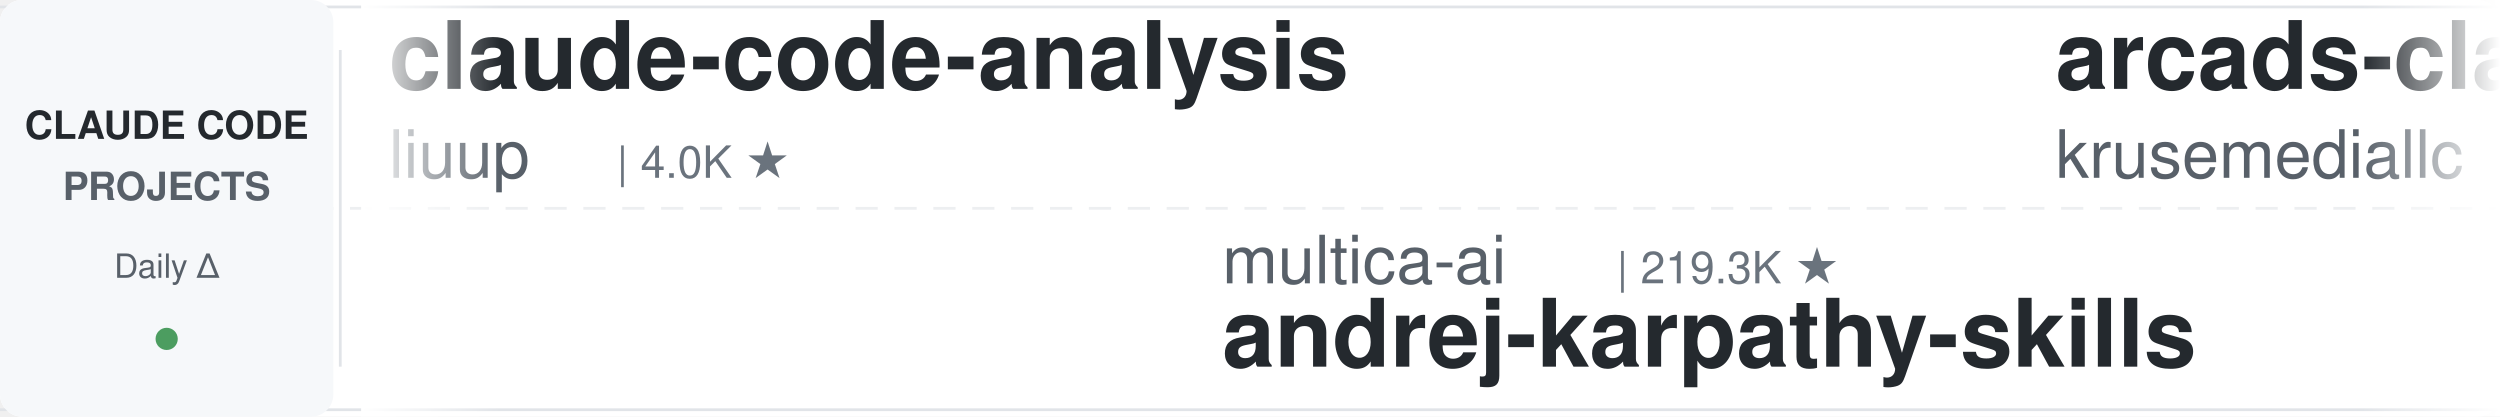
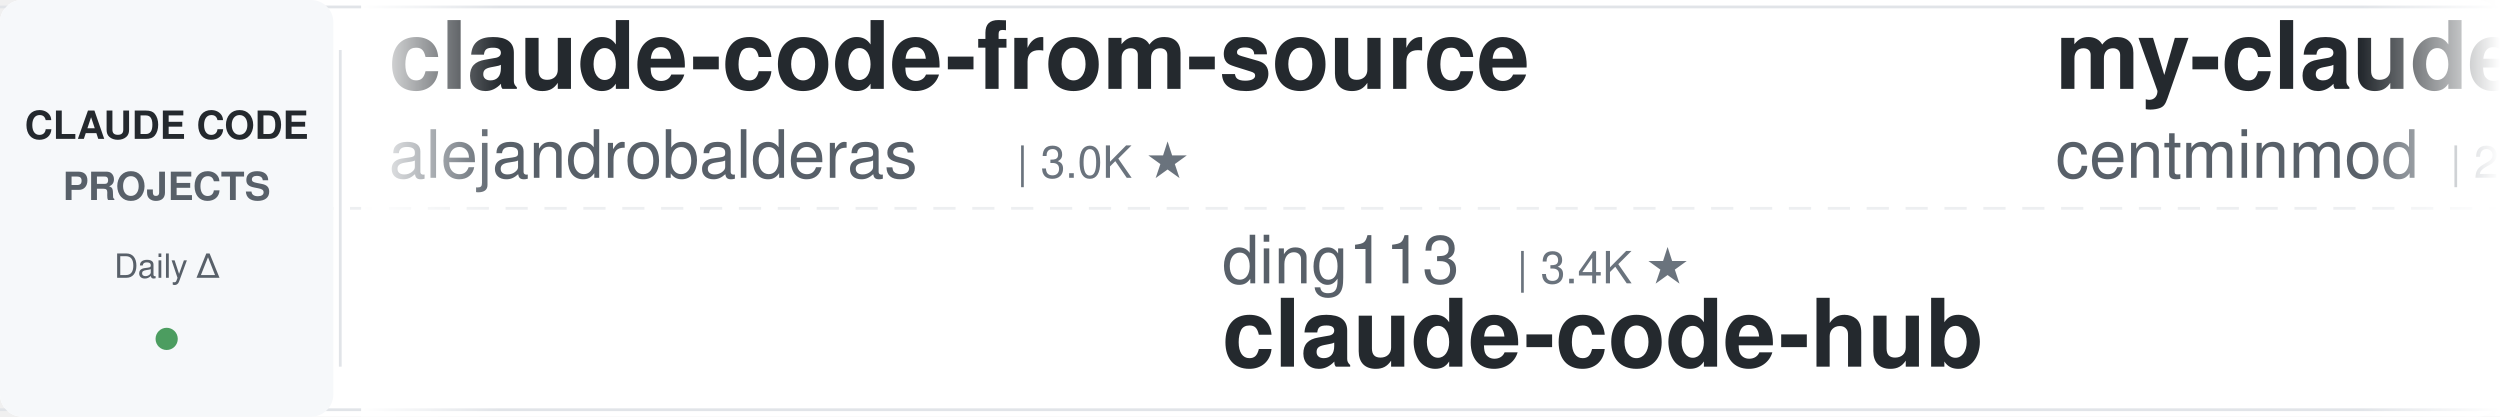
<svg xmlns="http://www.w3.org/2000/svg" width="900" height="150">
  <defs>
    <linearGradient id="leftFade" x1="0%" y1="0%" x2="100%" y2="0%">
      <stop offset="0%" style="stop-color:#ffffff;stop-opacity:1" />
      <stop offset="100%" style="stop-color:#ffffff;stop-opacity:0" />
    </linearGradient>
    <linearGradient id="rightFade" x1="0%" y1="0%" x2="100%" y2="0%">
      <stop offset="0%" style="stop-color:#ffffff;stop-opacity:0" />
      <stop offset="100%" style="stop-color:#ffffff;stop-opacity:1" />
    </linearGradient>
  </defs>
  <rect width="900" height="150" fill="#ffffff" rx="8" />
  <rect x="0" y="2" width="900" height="1" fill="#e1e4e8" />
  <rect x="0" y="147" width="900" height="1" fill="#e1e4e8" />
  <line x1="0" y1="75" x2="900" y2="75" stroke="#e1e4e8" stroke-width="1" stroke-dasharray="8 6" opacity="0.6" />
  <rect x="0" y="0" width="120" height="150" fill="#f6f8fa" rx="8" />
  <text x="60" y="50" font-family="-apple-system, BlinkMacSystemFont, 'Segoe UI', Helvetica, Arial, sans-serif" font-size="14" font-weight="600" fill="#24292e" text-anchor="middle">CLAUDE CODE</text>
  <text x="60" y="72" font-family="-apple-system, BlinkMacSystemFont, 'Segoe UI', Helvetica, Arial, sans-serif" font-size="14" font-weight="600" fill="#586069" text-anchor="middle">PROJECTS</text>
  <text x="60" y="100" font-family="-apple-system, BlinkMacSystemFont, 'Segoe UI', Helvetica, Arial, sans-serif" font-size="12" font-weight="500" fill="#586069" text-anchor="middle">Daily Δ</text>
  <circle cx="60" cy="122" r="4" fill="#22863a" opacity="0.8" />
  <rect x="122" y="18" width="1" height="114" fill="#e1e4e8" />
  <clipPath id="tickerClip">
    <rect x="130" y="0" width="770" height="150" />
  </clipPath>
  <g clip-path="url(#tickerClip)">
    <g id="tickerItems">
      <animateTransform attributeName="transform" attributeType="XML" type="translate" from="0 0" to="-3000 0" dur="54s" repeatCount="indefinite" />
      <g transform="translate(0, 0)">
-         <text x="140" y="32" font-family="-apple-system, BlinkMacSystemFont, 'Segoe UI', Helvetica, Arial, sans-serif" font-size="34" font-weight="600" fill="#24292e">claude-code-analysis</text>
-         <text x="140" y="64" font-family="-apple-system, BlinkMacSystemFont, 'Segoe UI', Helvetica, Arial, sans-serif" font-size="24" font-weight="400" fill="#586069">liuup</text>
-         <text x="222" y="64" font-family="-apple-system, BlinkMacSystemFont, 'Segoe UI', Helvetica, Arial, sans-serif" font-size="16" font-weight="500" fill="#6a737d">| 4.0K ★</text>
+         <text x="140" y="32" font-family="-apple-system, BlinkMacSystemFont, 'Segoe UI', Helvetica, Arial, sans-serif" font-size="34" font-weight="600" fill="#24292e">claude-code-from-source</text>
+         <text x="140" y="64" font-family="-apple-system, BlinkMacSystemFont, 'Segoe UI', Helvetica, Arial, sans-serif" font-size="24" font-weight="400" fill="#586069">alejandrobalderas</text>
+         <text x="366" y="64" font-family="-apple-system, BlinkMacSystemFont, 'Segoe UI', Helvetica, Arial, sans-serif" font-size="16" font-weight="500" fill="#6a737d">| 3.0K ★</text>
      </g>
      <g transform="translate(300, 0)">
-         <text x="140" y="102" font-family="-apple-system, BlinkMacSystemFont, 'Segoe UI', Helvetica, Arial, sans-serif" font-size="24" font-weight="400" fill="#586069">multica-ai</text>
-         <text x="282" y="102" font-family="-apple-system, BlinkMacSystemFont, 'Segoe UI', Helvetica, Arial, sans-serif" font-size="16" font-weight="500" fill="#6a737d">| 219.3K ★</text>
-         <text x="140" y="132" font-family="-apple-system, BlinkMacSystemFont, 'Segoe UI', Helvetica, Arial, sans-serif" font-size="34" font-weight="600" fill="#24292e">andrej-karpathy-skills</text>
+         <text x="140" y="102" font-family="-apple-system, BlinkMacSystemFont, 'Segoe UI', Helvetica, Arial, sans-serif" font-size="24" font-weight="400" fill="#586069">ding113</text>
+         <text x="246" y="102" font-family="-apple-system, BlinkMacSystemFont, 'Segoe UI', Helvetica, Arial, sans-serif" font-size="16" font-weight="500" fill="#6a737d">| 3.4K ★</text>
+         <text x="140" y="132" font-family="-apple-system, BlinkMacSystemFont, 'Segoe UI', Helvetica, Arial, sans-serif" font-size="34" font-weight="600" fill="#24292e">claude-code-hub</text>
      </g>
      <g transform="translate(600, 0)">
-         <text x="140" y="32" font-family="-apple-system, BlinkMacSystemFont, 'Segoe UI', Helvetica, Arial, sans-serif" font-size="34" font-weight="600" fill="#24292e">arcads-claude-code</text>
-         <text x="140" y="64" font-family="-apple-system, BlinkMacSystemFont, 'Segoe UI', Helvetica, Arial, sans-serif" font-size="24" font-weight="400" fill="#586069">krusemediallc</text>
-         <text x="318" y="64" font-family="-apple-system, BlinkMacSystemFont, 'Segoe UI', Helvetica, Arial, sans-serif" font-size="16" font-weight="500" fill="#6a737d">| 1.6K ★</text>
+         <text x="140" y="32" font-family="-apple-system, BlinkMacSystemFont, 'Segoe UI', Helvetica, Arial, sans-serif" font-size="34" font-weight="600" fill="#24292e">my-claude-code-setup</text>
+         <text x="140" y="64" font-family="-apple-system, BlinkMacSystemFont, 'Segoe UI', Helvetica, Arial, sans-serif" font-size="24" font-weight="400" fill="#586069">centminmod</text>
+         <text x="282" y="64" font-family="-apple-system, BlinkMacSystemFont, 'Segoe UI', Helvetica, Arial, sans-serif" font-size="16" font-weight="500" fill="#6a737d">| 2.7K ★</text>
      </g>
      <g transform="translate(900, 0)">
-         <text x="140" y="102" font-family="-apple-system, BlinkMacSystemFont, 'Segoe UI', Helvetica, Arial, sans-serif" font-size="24" font-weight="400" fill="#586069">digitalsamba</text>
-         <text x="306" y="102" font-family="-apple-system, BlinkMacSystemFont, 'Segoe UI', Helvetica, Arial, sans-serif" font-size="16" font-weight="500" fill="#6a737d">| 2.2K ★</text>
-         <text x="140" y="132" font-family="-apple-system, BlinkMacSystemFont, 'Segoe UI', Helvetica, Arial, sans-serif" font-size="34" font-weight="600" fill="#24292e">claude-code-video-toolki...</text>
+         <text x="140" y="102" font-family="-apple-system, BlinkMacSystemFont, 'Segoe UI', Helvetica, Arial, sans-serif" font-size="24" font-weight="400" fill="#586069">huangserva</text>
+         <text x="282" y="102" font-family="-apple-system, BlinkMacSystemFont, 'Segoe UI', Helvetica, Arial, sans-serif" font-size="16" font-weight="500" fill="#6a737d">| 629 ★</text>
+         <text x="140" y="132" font-family="-apple-system, BlinkMacSystemFont, 'Segoe UI', Helvetica, Arial, sans-serif" font-size="34" font-weight="600" fill="#24292e">claude-code-cli</text>
      </g>
      <g transform="translate(1200, 0)">
-         <text x="140" y="32" font-family="-apple-system, BlinkMacSystemFont, 'Segoe UI', Helvetica, Arial, sans-serif" font-size="34" font-weight="600" fill="#24292e">claude-code-telegram</text>
-         <text x="140" y="64" font-family="-apple-system, BlinkMacSystemFont, 'Segoe UI', Helvetica, Arial, sans-serif" font-size="24" font-weight="400" fill="#586069">overwirehq</text>
-         <text x="282" y="64" font-family="-apple-system, BlinkMacSystemFont, 'Segoe UI', Helvetica, Arial, sans-serif" font-size="16" font-weight="500" fill="#6a737d">| 2.8K ★</text>
+         <text x="140" y="32" font-family="-apple-system, BlinkMacSystemFont, 'Segoe UI', Helvetica, Arial, sans-serif" font-size="34" font-weight="600" fill="#24292e">claude-code-templates</text>
+         <text x="140" y="64" font-family="-apple-system, BlinkMacSystemFont, 'Segoe UI', Helvetica, Arial, sans-serif" font-size="24" font-weight="400" fill="#586069">davila7</text>
+         <text x="246" y="64" font-family="-apple-system, BlinkMacSystemFont, 'Segoe UI', Helvetica, Arial, sans-serif" font-size="16" font-weight="500" fill="#6a737d">| 32.6K ★</text>
      </g>
      <g transform="translate(1500, 0)">
-         <text x="140" y="102" font-family="-apple-system, BlinkMacSystemFont, 'Segoe UI', Helvetica, Arial, sans-serif" font-size="24" font-weight="400" fill="#586069">ponponon</text>
-         <text x="258" y="102" font-family="-apple-system, BlinkMacSystemFont, 'Segoe UI', Helvetica, Arial, sans-serif" font-size="16" font-weight="500" fill="#6a737d">| 2.3K ★</text>
-         <text x="140" y="132" font-family="-apple-system, BlinkMacSystemFont, 'Segoe UI', Helvetica, Arial, sans-serif" font-size="34" font-weight="600" fill="#24292e">claude_code_src</text>
+         <text x="140" y="102" font-family="-apple-system, BlinkMacSystemFont, 'Segoe UI', Helvetica, Arial, sans-serif" font-size="24" font-weight="400" fill="#586069">feiskyer</text>
+         <text x="258" y="102" font-family="-apple-system, BlinkMacSystemFont, 'Segoe UI', Helvetica, Arial, sans-serif" font-size="16" font-weight="500" fill="#6a737d">| 1.7K ★</text>
+         <text x="140" y="132" font-family="-apple-system, BlinkMacSystemFont, 'Segoe UI', Helvetica, Arial, sans-serif" font-size="34" font-weight="600" fill="#24292e">claude-code-settings</text>
      </g>
      <g transform="translate(1800, 0)">
-         <text x="140" y="32" font-family="-apple-system, BlinkMacSystemFont, 'Segoe UI', Helvetica, Arial, sans-serif" font-size="34" font-weight="600" fill="#24292e">claude-code-ultimate-gui...</text>
-         <text x="140" y="64" font-family="-apple-system, BlinkMacSystemFont, 'Segoe UI', Helvetica, Arial, sans-serif" font-size="24" font-weight="400" fill="#586069">FlorianBruniaux</text>
-         <text x="342" y="64" font-family="-apple-system, BlinkMacSystemFont, 'Segoe UI', Helvetica, Arial, sans-serif" font-size="16" font-weight="500" fill="#6a737d">| 6.1K ★</text>
+         <text x="140" y="32" font-family="-apple-system, BlinkMacSystemFont, 'Segoe UI', Helvetica, Arial, sans-serif" font-size="34" font-weight="600" fill="#24292e">claude-code-guide</text>
+         <text x="140" y="64" font-family="-apple-system, BlinkMacSystemFont, 'Segoe UI', Helvetica, Arial, sans-serif" font-size="24" font-weight="400" fill="#586069">zebbern</text>
+         <text x="246" y="64" font-family="-apple-system, BlinkMacSystemFont, 'Segoe UI', Helvetica, Arial, sans-serif" font-size="16" font-weight="500" fill="#6a737d">| 4.7K ★</text>
      </g>
      <g transform="translate(2100, 0)">
-         <text x="140" y="102" font-family="-apple-system, BlinkMacSystemFont, 'Segoe UI', Helvetica, Arial, sans-serif" font-size="24" font-weight="400" fill="#586069">LING71671</text>
-         <text x="270" y="102" font-family="-apple-system, BlinkMacSystemFont, 'Segoe UI', Helvetica, Arial, sans-serif" font-size="16" font-weight="500" fill="#6a737d">| 965 ★</text>
-         <text x="140" y="132" font-family="-apple-system, BlinkMacSystemFont, 'Segoe UI', Helvetica, Arial, sans-serif" font-size="34" font-weight="600" fill="#24292e">Open-ClaudeCode</text>
+         <text x="140" y="102" font-family="-apple-system, BlinkMacSystemFont, 'Segoe UI', Helvetica, Arial, sans-serif" font-size="24" font-weight="400" fill="#586069">Windy3f3f3f3f</text>
+         <text x="318" y="102" font-family="-apple-system, BlinkMacSystemFont, 'Segoe UI', Helvetica, Arial, sans-serif" font-size="16" font-weight="500" fill="#6a737d">| 2.8K ★</text>
+         <text x="140" y="132" font-family="-apple-system, BlinkMacSystemFont, 'Segoe UI', Helvetica, Arial, sans-serif" font-size="34" font-weight="600" fill="#24292e">claude-code-from-scratch</text>
      </g>
      <g transform="translate(2400, 0)">
        <text x="140" y="32" font-family="-apple-system, BlinkMacSystemFont, 'Segoe UI', Helvetica, Arial, sans-serif" font-size="34" font-weight="600" fill="#24292e">claude-code-proxy</text>
-         <text x="140" y="64" font-family="-apple-system, BlinkMacSystemFont, 'Segoe UI', Helvetica, Arial, sans-serif" font-size="24" font-weight="400" fill="#586069">1rgs</text>
-         <text x="210" y="64" font-family="-apple-system, BlinkMacSystemFont, 'Segoe UI', Helvetica, Arial, sans-serif" font-size="16" font-weight="500" fill="#6a737d">| 3.8K ★</text>
+         <text x="140" y="64" font-family="-apple-system, BlinkMacSystemFont, 'Segoe UI', Helvetica, Arial, sans-serif" font-size="24" font-weight="400" fill="#586069">fuergaosi233</text>
+         <text x="306" y="64" font-family="-apple-system, BlinkMacSystemFont, 'Segoe UI', Helvetica, Arial, sans-serif" font-size="16" font-weight="500" fill="#6a737d">| 2.8K ★</text>
      </g>
      <g transform="translate(2700, 0)">
-         <text x="140" y="102" font-family="-apple-system, BlinkMacSystemFont, 'Segoe UI', Helvetica, Arial, sans-serif" font-size="24" font-weight="400" fill="#586069">techjarves</text>
-         <text x="282" y="102" font-family="-apple-system, BlinkMacSystemFont, 'Segoe UI', Helvetica, Arial, sans-serif" font-size="16" font-weight="500" fill="#6a737d">| 1.6K ★</text>
-         <text x="140" y="132" font-family="-apple-system, BlinkMacSystemFont, 'Segoe UI', Helvetica, Arial, sans-serif" font-size="34" font-weight="600" fill="#24292e">ClaudeCode-Portable</text>
+         <text x="140" y="102" font-family="-apple-system, BlinkMacSystemFont, 'Segoe UI', Helvetica, Arial, sans-serif" font-size="24" font-weight="400" fill="#586069">krusemediallc</text>
+         <text x="318" y="102" font-family="-apple-system, BlinkMacSystemFont, 'Segoe UI', Helvetica, Arial, sans-serif" font-size="16" font-weight="500" fill="#6a737d">| 1.6K ★</text>
+         <text x="140" y="132" font-family="-apple-system, BlinkMacSystemFont, 'Segoe UI', Helvetica, Arial, sans-serif" font-size="34" font-weight="600" fill="#24292e">arcads-claude-code</text>
      </g>
      <g transform="translate(3000, 0)">
-         <text x="140" y="32" font-family="-apple-system, BlinkMacSystemFont, 'Segoe UI', Helvetica, Arial, sans-serif" font-size="34" font-weight="600" fill="#24292e">claude-code-analysis</text>
-         <text x="140" y="64" font-family="-apple-system, BlinkMacSystemFont, 'Segoe UI', Helvetica, Arial, sans-serif" font-size="24" font-weight="400" fill="#586069">liuup</text>
-         <text x="222" y="64" font-family="-apple-system, BlinkMacSystemFont, 'Segoe UI', Helvetica, Arial, sans-serif" font-size="16" font-weight="500" fill="#6a737d">| 4.0K ★</text>
+         <text x="140" y="32" font-family="-apple-system, BlinkMacSystemFont, 'Segoe UI', Helvetica, Arial, sans-serif" font-size="34" font-weight="600" fill="#24292e">claude-code-from-source</text>
+         <text x="140" y="64" font-family="-apple-system, BlinkMacSystemFont, 'Segoe UI', Helvetica, Arial, sans-serif" font-size="24" font-weight="400" fill="#586069">alejandrobalderas</text>
+         <text x="366" y="64" font-family="-apple-system, BlinkMacSystemFont, 'Segoe UI', Helvetica, Arial, sans-serif" font-size="16" font-weight="500" fill="#6a737d">| 3.0K ★</text>
      </g>
      <g transform="translate(3300, 0)">
-         <text x="140" y="102" font-family="-apple-system, BlinkMacSystemFont, 'Segoe UI', Helvetica, Arial, sans-serif" font-size="24" font-weight="400" fill="#586069">multica-ai</text>
-         <text x="282" y="102" font-family="-apple-system, BlinkMacSystemFont, 'Segoe UI', Helvetica, Arial, sans-serif" font-size="16" font-weight="500" fill="#6a737d">| 219.3K ★</text>
-         <text x="140" y="132" font-family="-apple-system, BlinkMacSystemFont, 'Segoe UI', Helvetica, Arial, sans-serif" font-size="34" font-weight="600" fill="#24292e">andrej-karpathy-skills</text>
+         <text x="140" y="102" font-family="-apple-system, BlinkMacSystemFont, 'Segoe UI', Helvetica, Arial, sans-serif" font-size="24" font-weight="400" fill="#586069">ding113</text>
+         <text x="246" y="102" font-family="-apple-system, BlinkMacSystemFont, 'Segoe UI', Helvetica, Arial, sans-serif" font-size="16" font-weight="500" fill="#6a737d">| 3.4K ★</text>
+         <text x="140" y="132" font-family="-apple-system, BlinkMacSystemFont, 'Segoe UI', Helvetica, Arial, sans-serif" font-size="34" font-weight="600" fill="#24292e">claude-code-hub</text>
      </g>
      <g transform="translate(3600, 0)">
-         <text x="140" y="32" font-family="-apple-system, BlinkMacSystemFont, 'Segoe UI', Helvetica, Arial, sans-serif" font-size="34" font-weight="600" fill="#24292e">arcads-claude-code</text>
-         <text x="140" y="64" font-family="-apple-system, BlinkMacSystemFont, 'Segoe UI', Helvetica, Arial, sans-serif" font-size="24" font-weight="400" fill="#586069">krusemediallc</text>
-         <text x="318" y="64" font-family="-apple-system, BlinkMacSystemFont, 'Segoe UI', Helvetica, Arial, sans-serif" font-size="16" font-weight="500" fill="#6a737d">| 1.6K ★</text>
+         <text x="140" y="32" font-family="-apple-system, BlinkMacSystemFont, 'Segoe UI', Helvetica, Arial, sans-serif" font-size="34" font-weight="600" fill="#24292e">my-claude-code-setup</text>
+         <text x="140" y="64" font-family="-apple-system, BlinkMacSystemFont, 'Segoe UI', Helvetica, Arial, sans-serif" font-size="24" font-weight="400" fill="#586069">centminmod</text>
+         <text x="282" y="64" font-family="-apple-system, BlinkMacSystemFont, 'Segoe UI', Helvetica, Arial, sans-serif" font-size="16" font-weight="500" fill="#6a737d">| 2.7K ★</text>
      </g>
      <g transform="translate(3900, 0)">
-         <text x="140" y="102" font-family="-apple-system, BlinkMacSystemFont, 'Segoe UI', Helvetica, Arial, sans-serif" font-size="24" font-weight="400" fill="#586069">digitalsamba</text>
-         <text x="306" y="102" font-family="-apple-system, BlinkMacSystemFont, 'Segoe UI', Helvetica, Arial, sans-serif" font-size="16" font-weight="500" fill="#6a737d">| 2.2K ★</text>
-         <text x="140" y="132" font-family="-apple-system, BlinkMacSystemFont, 'Segoe UI', Helvetica, Arial, sans-serif" font-size="34" font-weight="600" fill="#24292e">claude-code-video-toolki...</text>
+         <text x="140" y="102" font-family="-apple-system, BlinkMacSystemFont, 'Segoe UI', Helvetica, Arial, sans-serif" font-size="24" font-weight="400" fill="#586069">huangserva</text>
+         <text x="282" y="102" font-family="-apple-system, BlinkMacSystemFont, 'Segoe UI', Helvetica, Arial, sans-serif" font-size="16" font-weight="500" fill="#6a737d">| 629 ★</text>
+         <text x="140" y="132" font-family="-apple-system, BlinkMacSystemFont, 'Segoe UI', Helvetica, Arial, sans-serif" font-size="34" font-weight="600" fill="#24292e">claude-code-cli</text>
      </g>
    </g>
  </g>
  <rect x="130" y="0" width="50" height="150" fill="url(#leftFade)" />
  <rect x="850" y="0" width="50" height="150" fill="url(#rightFade)" />
</svg>
